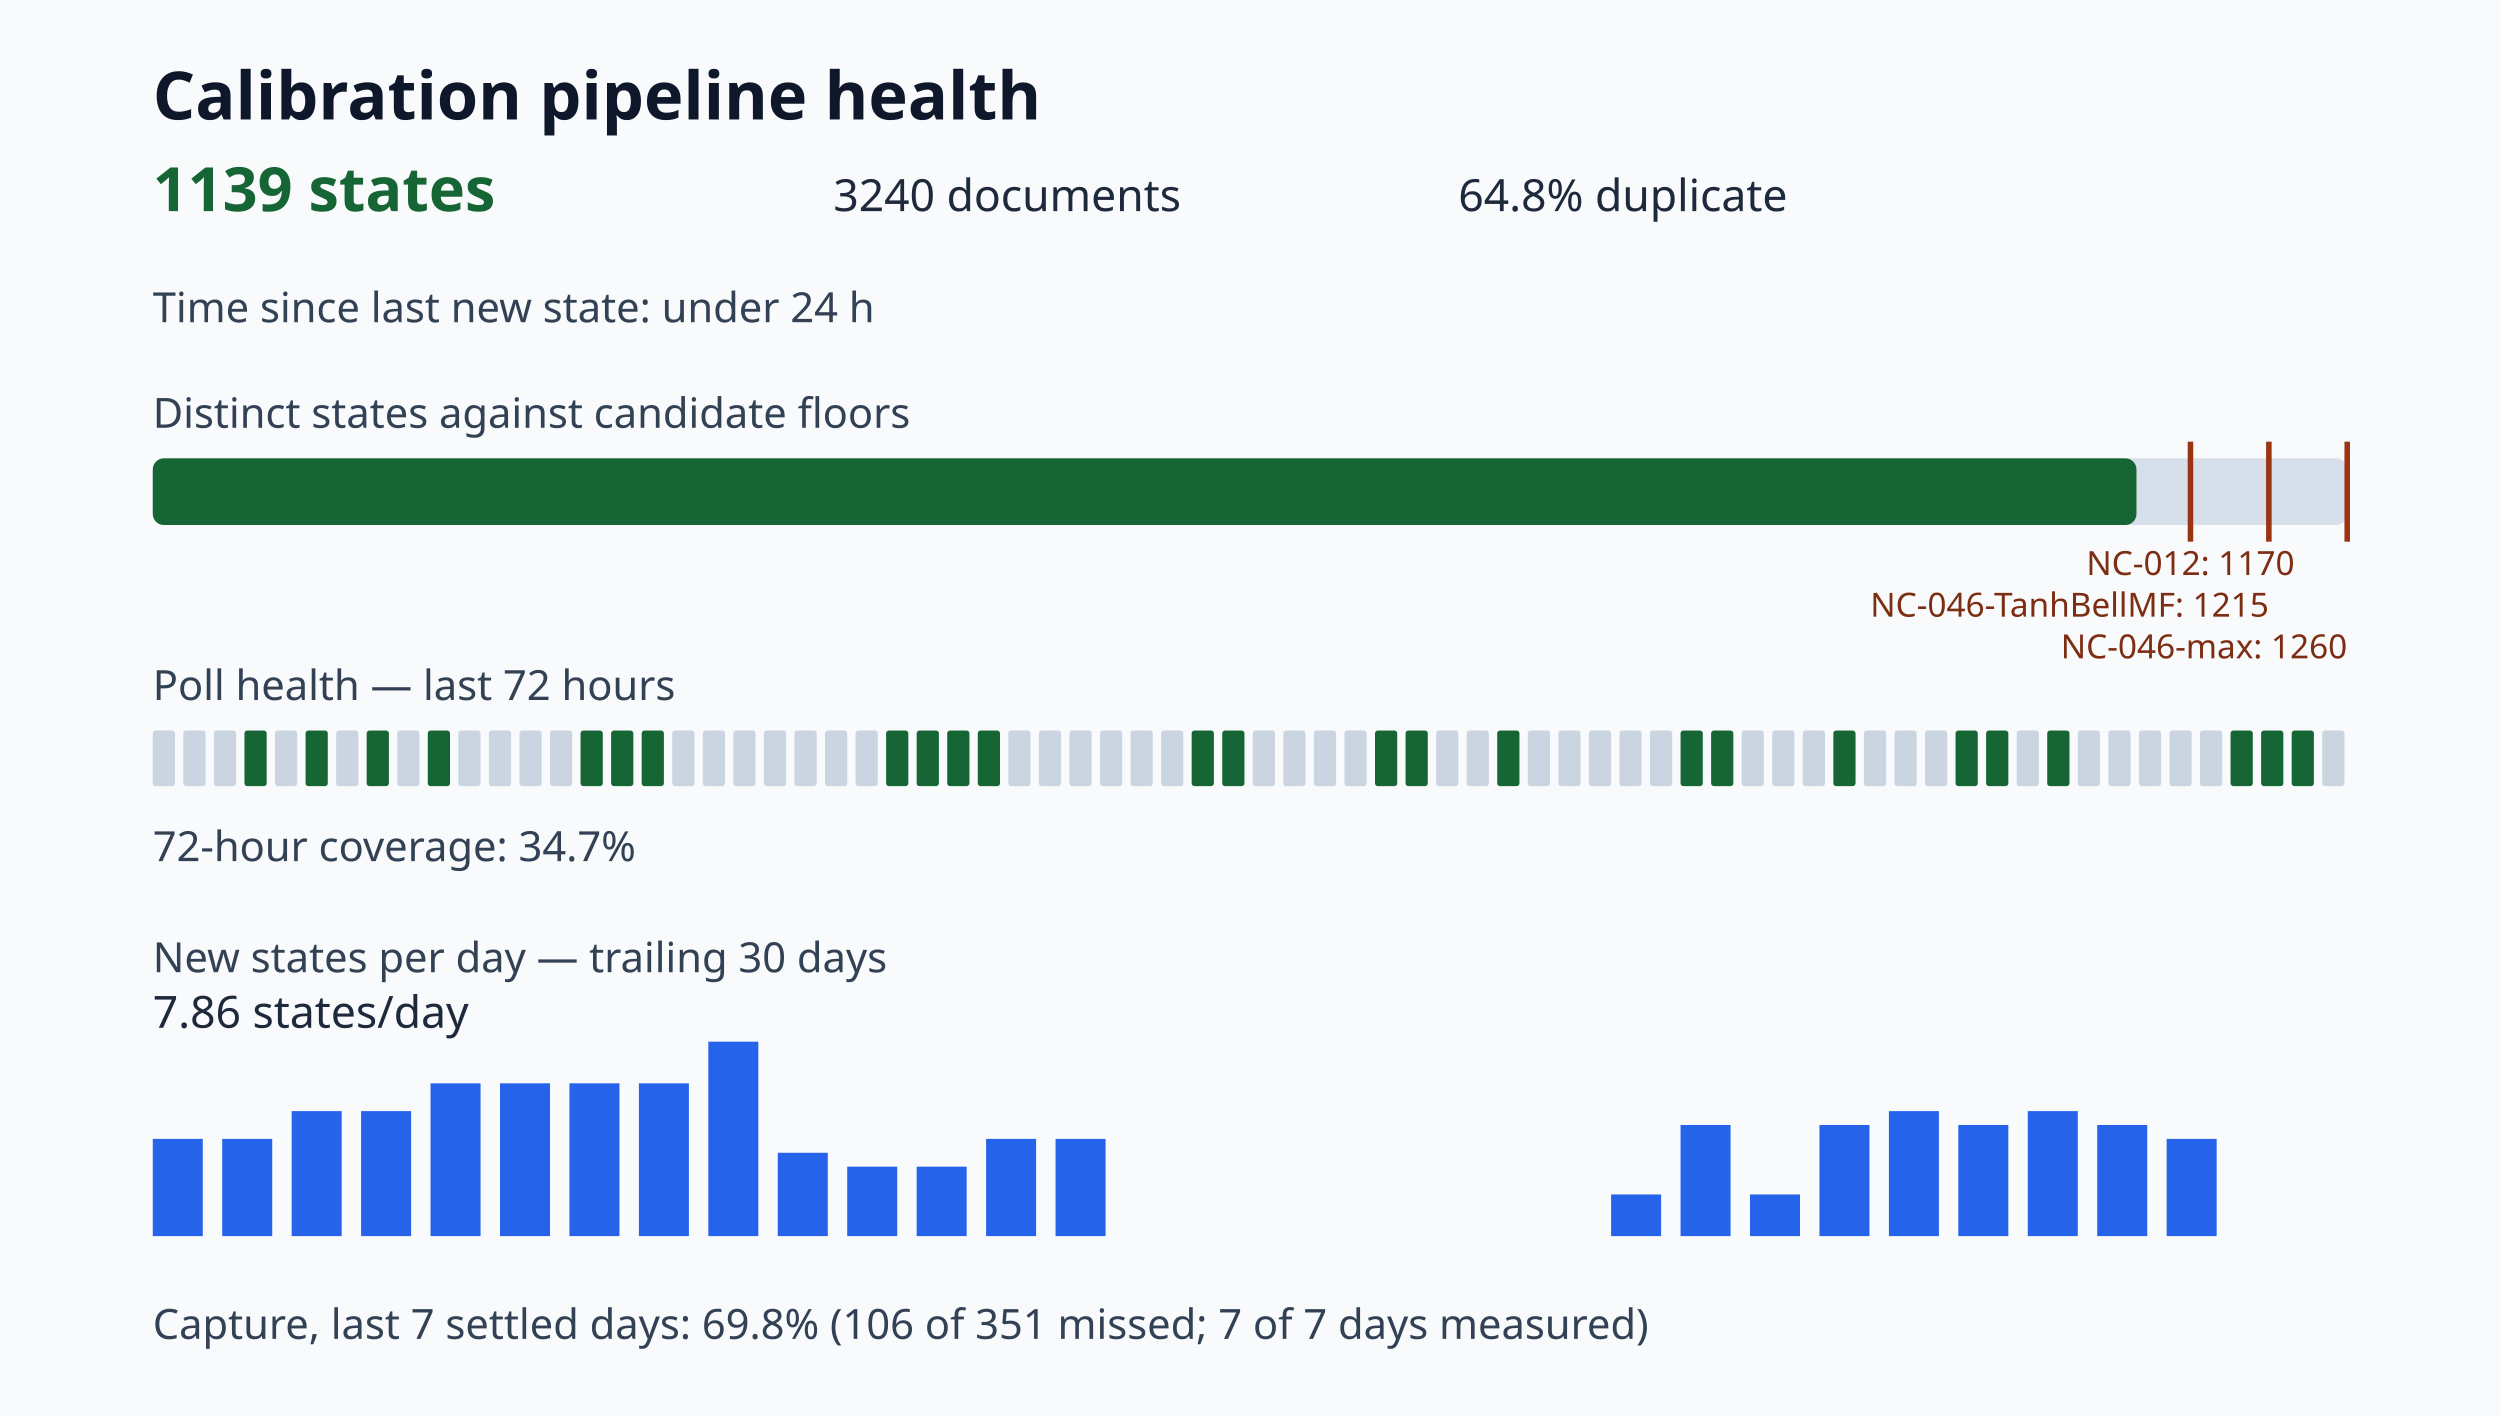
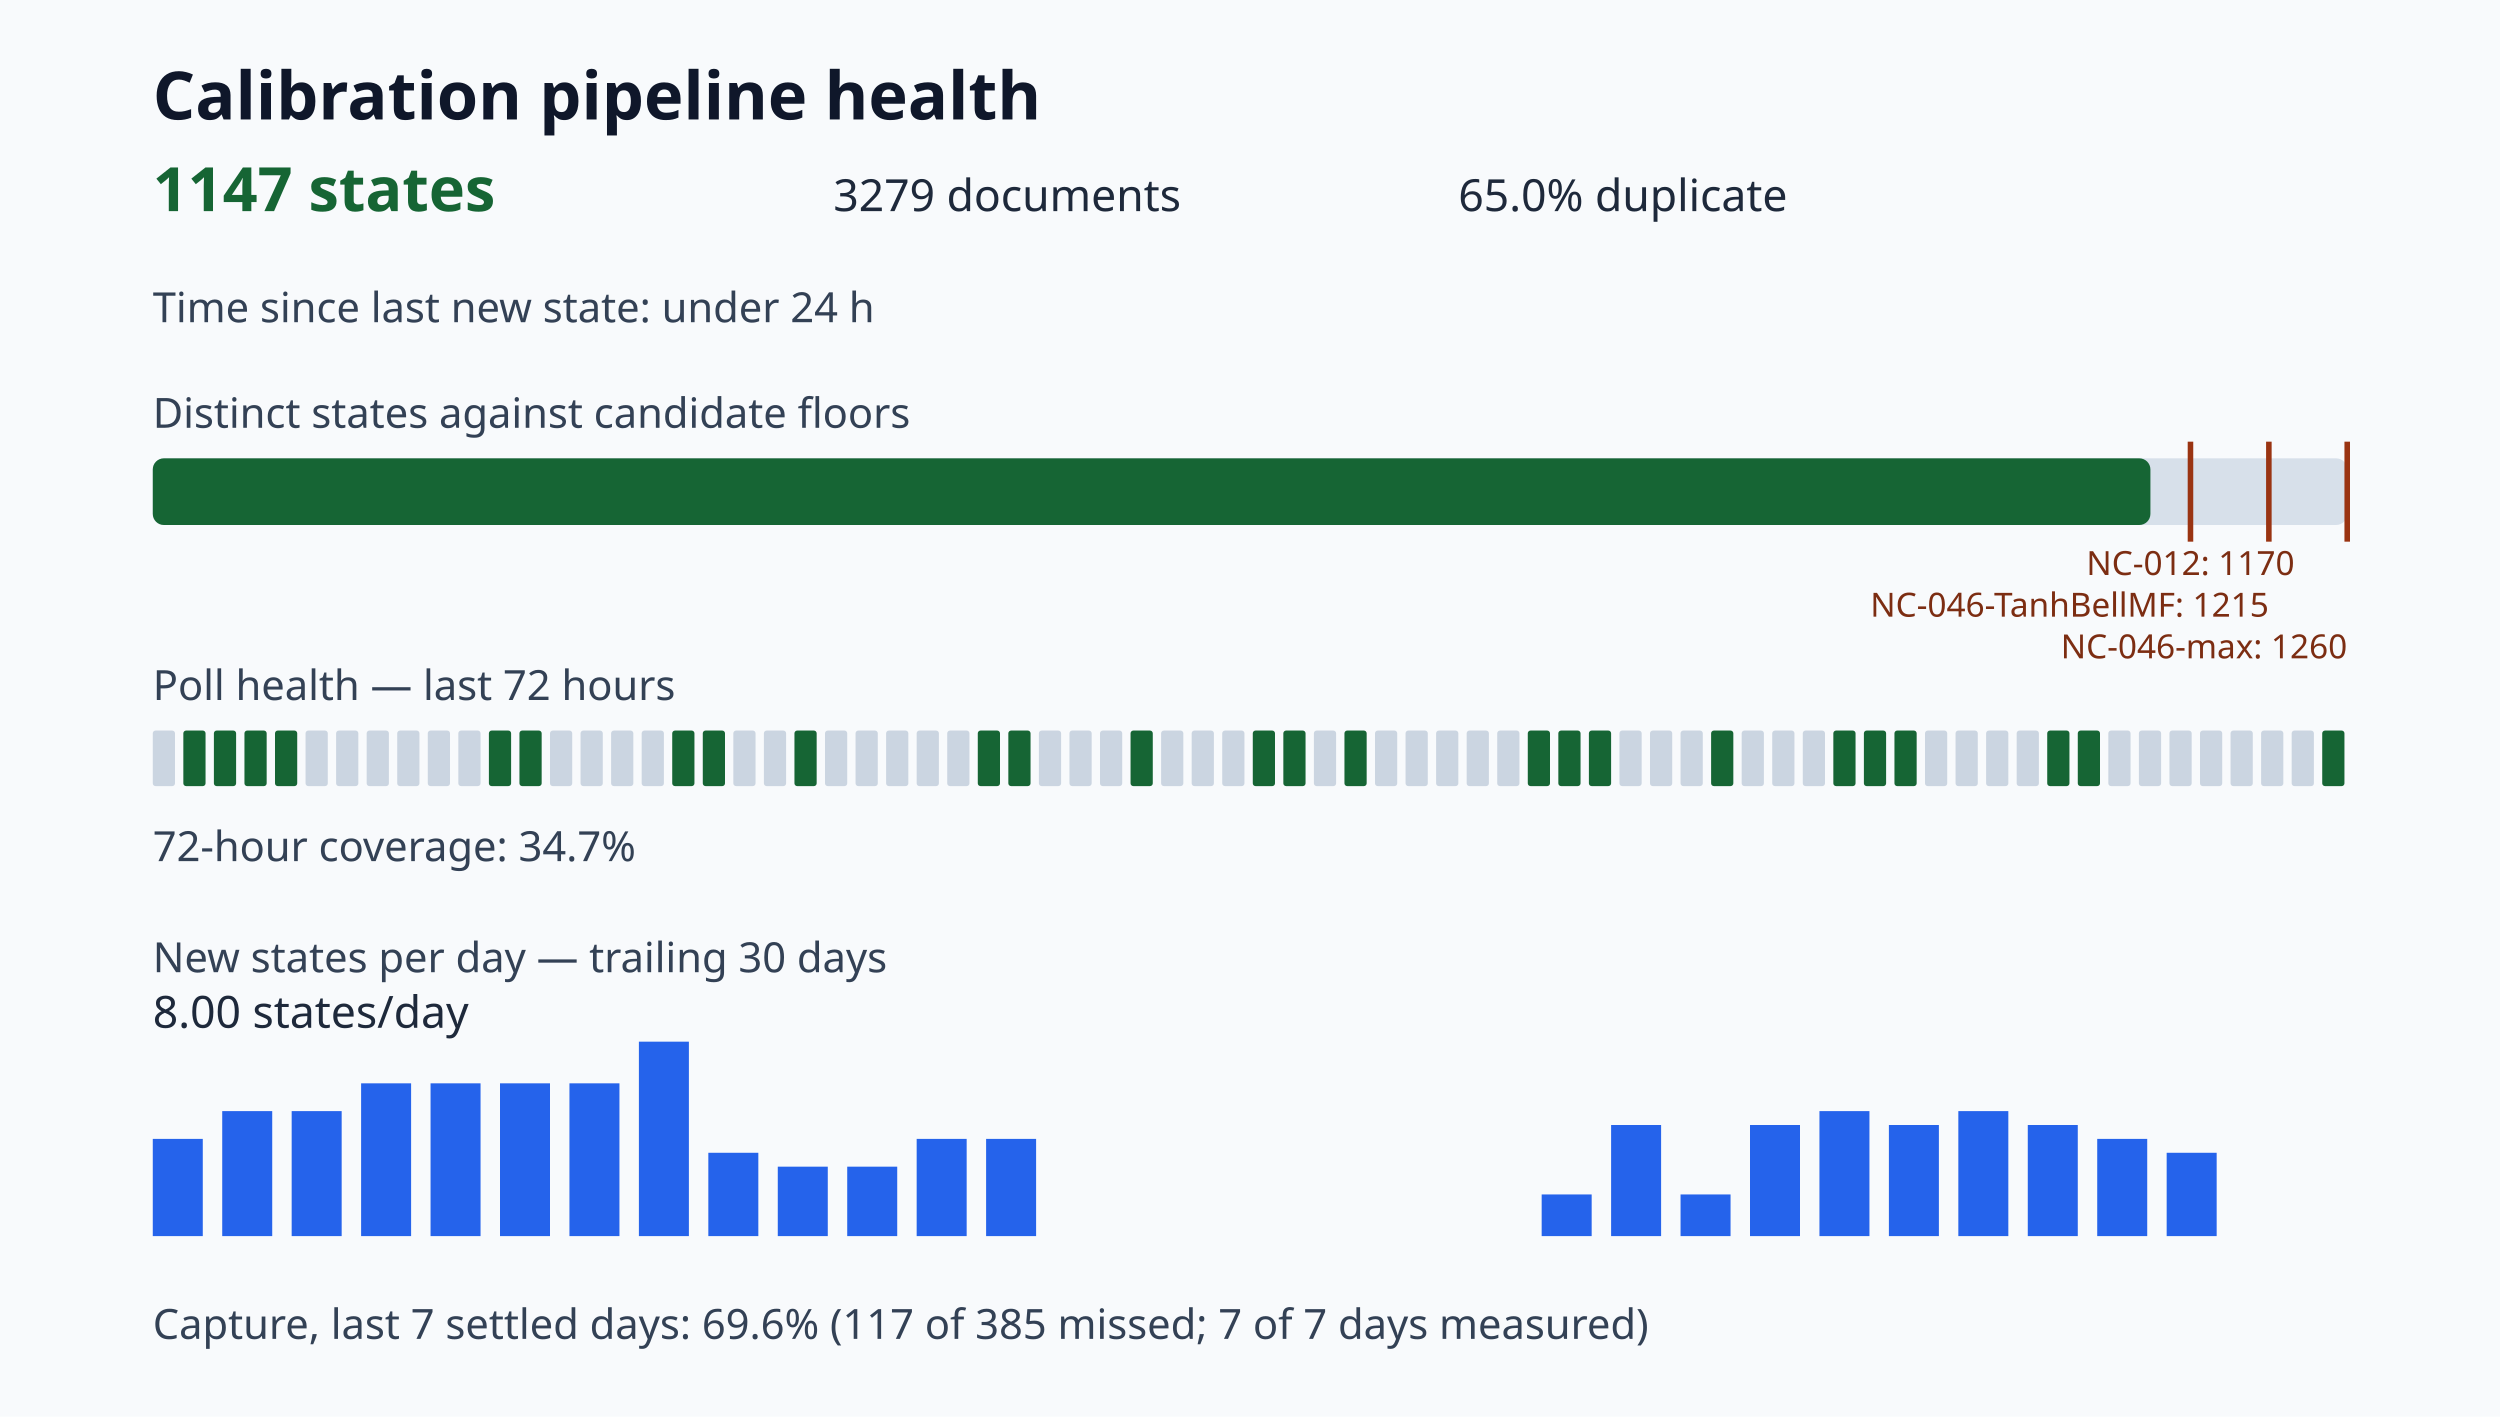
<svg xmlns="http://www.w3.org/2000/svg" viewBox="0 0 900 510" role="img" aria-label="Calibration pipeline health dashboard">
  <style>.title{font:700 24px sans-serif;fill:#0f172a}.value{font:700 22px sans-serif;fill:#166534}.metric{font:16px sans-serif;fill:#1e293b}.label{font:15px sans-serif;fill:#334155}.tiny{font:12px sans-serif;fill:#7c2d12}</style>
  <rect width="100%" height="100%" fill="#f8fafc" />
  <text x="55" y="43" class="title">Calibration pipeline health</text>
-   <text x="55" y="76" class="value">1139 states</text>
-   <text x="300" y="76" class="metric">3240 documents</text>
-   <text x="525" y="76" class="metric">64.8% duplicate</text>
+   <text x="55" y="76" class="value">1147 states</text>
+   <text x="300" y="76" class="metric">3279 documents</text>
+   <text x="525" y="76" class="metric">65.0% duplicate</text>
  <text x="55" y="116" class="label">Time since last new state: under 24 h</text>
  <text x="55" y="154" class="label">Distinct states against candidate floors</text>
  <rect x="55" y="165" width="790" height="24" rx="4" fill="#d7e0ea" />
-   <rect x="55" y="165" width="714.13" height="24" rx="4" fill="#166534" />
+   <rect x="55" y="165" width="719.15" height="24" rx="4" fill="#166534" />
  <path d="M788.57 159v36" stroke="#9a3412" stroke-width="2" />
  <text x="788.57" y="207" class="tiny" text-anchor="middle">NC-012: 1170</text>
  <path d="M816.79 159v36" stroke="#9a3412" stroke-width="2" />
  <text x="816.79" y="222" class="tiny" text-anchor="end">NC-046-TanhBellMF: 1215</text>
  <path d="M845.00 159v36" stroke="#9a3412" stroke-width="2" />
  <text x="845.00" y="237" class="tiny" text-anchor="end">NC-046-max: 1260</text>
  <text x="55" y="252" class="label">Poll health — last 72 hours</text>
  <rect x="55" y="263" width="8" height="20" rx="1" fill="#cbd5e1" />
-   <rect x="66" y="263" width="8" height="20" rx="1" fill="#cbd5e1" />
-   <rect x="77" y="263" width="8" height="20" rx="1" fill="#cbd5e1" />
+   <rect x="66" y="263" width="8" height="20" rx="1" fill="#166534" />
+   <rect x="77" y="263" width="8" height="20" rx="1" fill="#166534" />
  <rect x="88" y="263" width="8" height="20" rx="1" fill="#166534" />
-   <rect x="99" y="263" width="8" height="20" rx="1" fill="#cbd5e1" />
-   <rect x="110" y="263" width="8" height="20" rx="1" fill="#166534" />
+   <rect x="99" y="263" width="8" height="20" rx="1" fill="#166534" />
+   <rect x="110" y="263" width="8" height="20" rx="1" fill="#cbd5e1" />
  <rect x="121" y="263" width="8" height="20" rx="1" fill="#cbd5e1" />
-   <rect x="132" y="263" width="8" height="20" rx="1" fill="#166534" />
+   <rect x="132" y="263" width="8" height="20" rx="1" fill="#cbd5e1" />
  <rect x="143" y="263" width="8" height="20" rx="1" fill="#cbd5e1" />
-   <rect x="154" y="263" width="8" height="20" rx="1" fill="#166534" />
+   <rect x="154" y="263" width="8" height="20" rx="1" fill="#cbd5e1" />
  <rect x="165" y="263" width="8" height="20" rx="1" fill="#cbd5e1" />
-   <rect x="176" y="263" width="8" height="20" rx="1" fill="#cbd5e1" />
-   <rect x="187" y="263" width="8" height="20" rx="1" fill="#cbd5e1" />
+   <rect x="176" y="263" width="8" height="20" rx="1" fill="#166534" />
+   <rect x="187" y="263" width="8" height="20" rx="1" fill="#166534" />
  <rect x="198" y="263" width="8" height="20" rx="1" fill="#cbd5e1" />
-   <rect x="209" y="263" width="8" height="20" rx="1" fill="#166534" />
-   <rect x="220" y="263" width="8" height="20" rx="1" fill="#166534" />
-   <rect x="231" y="263" width="8" height="20" rx="1" fill="#166534" />
-   <rect x="242" y="263" width="8" height="20" rx="1" fill="#cbd5e1" />
-   <rect x="253" y="263" width="8" height="20" rx="1" fill="#cbd5e1" />
+   <rect x="209" y="263" width="8" height="20" rx="1" fill="#cbd5e1" />
+   <rect x="220" y="263" width="8" height="20" rx="1" fill="#cbd5e1" />
+   <rect x="231" y="263" width="8" height="20" rx="1" fill="#cbd5e1" />
+   <rect x="242" y="263" width="8" height="20" rx="1" fill="#166534" />
+   <rect x="253" y="263" width="8" height="20" rx="1" fill="#166534" />
  <rect x="264" y="263" width="8" height="20" rx="1" fill="#cbd5e1" />
  <rect x="275" y="263" width="8" height="20" rx="1" fill="#cbd5e1" />
-   <rect x="286" y="263" width="8" height="20" rx="1" fill="#cbd5e1" />
+   <rect x="286" y="263" width="8" height="20" rx="1" fill="#166534" />
  <rect x="297" y="263" width="8" height="20" rx="1" fill="#cbd5e1" />
  <rect x="308" y="263" width="8" height="20" rx="1" fill="#cbd5e1" />
-   <rect x="319" y="263" width="8" height="20" rx="1" fill="#166534" />
-   <rect x="330" y="263" width="8" height="20" rx="1" fill="#166534" />
-   <rect x="341" y="263" width="8" height="20" rx="1" fill="#166534" />
+   <rect x="319" y="263" width="8" height="20" rx="1" fill="#cbd5e1" />
+   <rect x="330" y="263" width="8" height="20" rx="1" fill="#cbd5e1" />
+   <rect x="341" y="263" width="8" height="20" rx="1" fill="#cbd5e1" />
  <rect x="352" y="263" width="8" height="20" rx="1" fill="#166534" />
-   <rect x="363" y="263" width="8" height="20" rx="1" fill="#cbd5e1" />
+   <rect x="363" y="263" width="8" height="20" rx="1" fill="#166534" />
  <rect x="374" y="263" width="8" height="20" rx="1" fill="#cbd5e1" />
  <rect x="385" y="263" width="8" height="20" rx="1" fill="#cbd5e1" />
  <rect x="396" y="263" width="8" height="20" rx="1" fill="#cbd5e1" />
-   <rect x="407" y="263" width="8" height="20" rx="1" fill="#cbd5e1" />
+   <rect x="407" y="263" width="8" height="20" rx="1" fill="#166534" />
  <rect x="418" y="263" width="8" height="20" rx="1" fill="#cbd5e1" />
-   <rect x="429" y="263" width="8" height="20" rx="1" fill="#166534" />
-   <rect x="440" y="263" width="8" height="20" rx="1" fill="#166534" />
-   <rect x="451" y="263" width="8" height="20" rx="1" fill="#cbd5e1" />
-   <rect x="462" y="263" width="8" height="20" rx="1" fill="#cbd5e1" />
+   <rect x="429" y="263" width="8" height="20" rx="1" fill="#cbd5e1" />
+   <rect x="440" y="263" width="8" height="20" rx="1" fill="#cbd5e1" />
+   <rect x="451" y="263" width="8" height="20" rx="1" fill="#166534" />
+   <rect x="462" y="263" width="8" height="20" rx="1" fill="#166534" />
  <rect x="473" y="263" width="8" height="20" rx="1" fill="#cbd5e1" />
-   <rect x="484" y="263" width="8" height="20" rx="1" fill="#cbd5e1" />
-   <rect x="495" y="263" width="8" height="20" rx="1" fill="#166534" />
-   <rect x="506" y="263" width="8" height="20" rx="1" fill="#166534" />
+   <rect x="484" y="263" width="8" height="20" rx="1" fill="#166534" />
+   <rect x="495" y="263" width="8" height="20" rx="1" fill="#cbd5e1" />
+   <rect x="506" y="263" width="8" height="20" rx="1" fill="#cbd5e1" />
  <rect x="517" y="263" width="8" height="20" rx="1" fill="#cbd5e1" />
  <rect x="528" y="263" width="8" height="20" rx="1" fill="#cbd5e1" />
-   <rect x="539" y="263" width="8" height="20" rx="1" fill="#166534" />
-   <rect x="550" y="263" width="8" height="20" rx="1" fill="#cbd5e1" />
-   <rect x="561" y="263" width="8" height="20" rx="1" fill="#cbd5e1" />
-   <rect x="572" y="263" width="8" height="20" rx="1" fill="#cbd5e1" />
+   <rect x="539" y="263" width="8" height="20" rx="1" fill="#cbd5e1" />
+   <rect x="550" y="263" width="8" height="20" rx="1" fill="#166534" />
+   <rect x="561" y="263" width="8" height="20" rx="1" fill="#166534" />
+   <rect x="572" y="263" width="8" height="20" rx="1" fill="#166534" />
  <rect x="583" y="263" width="8" height="20" rx="1" fill="#cbd5e1" />
  <rect x="594" y="263" width="8" height="20" rx="1" fill="#cbd5e1" />
-   <rect x="605" y="263" width="8" height="20" rx="1" fill="#166534" />
+   <rect x="605" y="263" width="8" height="20" rx="1" fill="#cbd5e1" />
  <rect x="616" y="263" width="8" height="20" rx="1" fill="#166534" />
  <rect x="627" y="263" width="8" height="20" rx="1" fill="#cbd5e1" />
  <rect x="638" y="263" width="8" height="20" rx="1" fill="#cbd5e1" />
  <rect x="649" y="263" width="8" height="20" rx="1" fill="#cbd5e1" />
  <rect x="660" y="263" width="8" height="20" rx="1" fill="#166534" />
-   <rect x="671" y="263" width="8" height="20" rx="1" fill="#cbd5e1" />
-   <rect x="682" y="263" width="8" height="20" rx="1" fill="#cbd5e1" />
+   <rect x="671" y="263" width="8" height="20" rx="1" fill="#166534" />
+   <rect x="682" y="263" width="8" height="20" rx="1" fill="#166534" />
  <rect x="693" y="263" width="8" height="20" rx="1" fill="#cbd5e1" />
-   <rect x="704" y="263" width="8" height="20" rx="1" fill="#166534" />
-   <rect x="715" y="263" width="8" height="20" rx="1" fill="#166534" />
+   <rect x="704" y="263" width="8" height="20" rx="1" fill="#cbd5e1" />
+   <rect x="715" y="263" width="8" height="20" rx="1" fill="#cbd5e1" />
  <rect x="726" y="263" width="8" height="20" rx="1" fill="#cbd5e1" />
  <rect x="737" y="263" width="8" height="20" rx="1" fill="#166534" />
-   <rect x="748" y="263" width="8" height="20" rx="1" fill="#cbd5e1" />
+   <rect x="748" y="263" width="8" height="20" rx="1" fill="#166534" />
  <rect x="759" y="263" width="8" height="20" rx="1" fill="#cbd5e1" />
  <rect x="770" y="263" width="8" height="20" rx="1" fill="#cbd5e1" />
  <rect x="781" y="263" width="8" height="20" rx="1" fill="#cbd5e1" />
  <rect x="792" y="263" width="8" height="20" rx="1" fill="#cbd5e1" />
-   <rect x="803" y="263" width="8" height="20" rx="1" fill="#166534" />
-   <rect x="814" y="263" width="8" height="20" rx="1" fill="#166534" />
-   <rect x="825" y="263" width="8" height="20" rx="1" fill="#166534" />
-   <rect x="836" y="263" width="8" height="20" rx="1" fill="#cbd5e1" />
+   <rect x="803" y="263" width="8" height="20" rx="1" fill="#cbd5e1" />
+   <rect x="814" y="263" width="8" height="20" rx="1" fill="#cbd5e1" />
+   <rect x="825" y="263" width="8" height="20" rx="1" fill="#cbd5e1" />
+   <rect x="836" y="263" width="8" height="20" rx="1" fill="#166534" />
  <text x="55" y="310" class="label">72-hour coverage: 34.7%</text>
  <text x="55" y="350" class="label">New states per day — trailing 30 days</text>
  <rect x="55" y="410.00" width="18" height="35.00" fill="#2563eb" />
-   <rect x="80" y="410.00" width="18" height="35.00" fill="#2563eb" />
+   <rect x="80" y="400.00" width="18" height="45.00" fill="#2563eb" />
  <rect x="105" y="400.00" width="18" height="45.00" fill="#2563eb" />
-   <rect x="130" y="400.00" width="18" height="45.00" fill="#2563eb" />
+   <rect x="130" y="390.00" width="18" height="55.00" fill="#2563eb" />
  <rect x="155" y="390.00" width="18" height="55.00" fill="#2563eb" />
  <rect x="180" y="390.00" width="18" height="55.00" fill="#2563eb" />
  <rect x="205" y="390.00" width="18" height="55.00" fill="#2563eb" />
-   <rect x="230" y="390.00" width="18" height="55.00" fill="#2563eb" />
-   <rect x="255" y="375.00" width="18" height="70.00" fill="#2563eb" />
-   <rect x="280" y="415.00" width="18" height="30.00" fill="#2563eb" />
+   <rect x="230" y="375.00" width="18" height="70.00" fill="#2563eb" />
+   <rect x="255" y="415.00" width="18" height="30.00" fill="#2563eb" />
+   <rect x="280" y="420.00" width="18" height="25.00" fill="#2563eb" />
  <rect x="305" y="420.00" width="18" height="25.00" fill="#2563eb" />
-   <rect x="330" y="420.00" width="18" height="25.00" fill="#2563eb" />
+   <rect x="330" y="410.00" width="18" height="35.00" fill="#2563eb" />
  <rect x="355" y="410.00" width="18" height="35.00" fill="#2563eb" />
-   <rect x="380" y="410.00" width="18" height="35.00" fill="#2563eb" />
+   <rect x="380" y="445.00" width="18" height="0.00" fill="#2563eb" />
  <rect x="405" y="445.00" width="18" height="0.00" fill="#2563eb" />
  <rect x="430" y="445.00" width="18" height="0.00" fill="#2563eb" />
  <rect x="455" y="445.00" width="18" height="0.00" fill="#2563eb" />
  <rect x="480" y="445.00" width="18" height="0.00" fill="#2563eb" />
  <rect x="505" y="445.00" width="18" height="0.00" fill="#2563eb" />
  <rect x="530" y="445.00" width="18" height="0.00" fill="#2563eb" />
-   <rect x="555" y="445.00" width="18" height="0.00" fill="#2563eb" />
-   <rect x="580" y="430.00" width="18" height="15.00" fill="#2563eb" />
-   <rect x="605" y="405.00" width="18" height="40.00" fill="#2563eb" />
-   <rect x="630" y="430.00" width="18" height="15.00" fill="#2563eb" />
-   <rect x="655" y="405.00" width="18" height="40.00" fill="#2563eb" />
-   <rect x="680" y="400.00" width="18" height="45.00" fill="#2563eb" />
-   <rect x="705" y="405.00" width="18" height="40.00" fill="#2563eb" />
-   <rect x="730" y="400.00" width="18" height="45.00" fill="#2563eb" />
-   <rect x="755" y="405.00" width="18" height="40.00" fill="#2563eb" />
-   <rect x="780" y="410.00" width="18" height="35.00" fill="#2563eb" />
-   <text x="55" y="370" class="metric">7.86 states/day</text>
-   <text x="55" y="482" class="label">Capture, last 7 settled days: 69.8% (106 of 351 missed; 7 of 7 days measured)</text>
+   <rect x="555" y="430.00" width="18" height="15.00" fill="#2563eb" />
+   <rect x="580" y="405.00" width="18" height="40.00" fill="#2563eb" />
+   <rect x="605" y="430.00" width="18" height="15.00" fill="#2563eb" />
+   <rect x="630" y="405.00" width="18" height="40.00" fill="#2563eb" />
+   <rect x="655" y="400.00" width="18" height="45.00" fill="#2563eb" />
+   <rect x="680" y="405.00" width="18" height="40.00" fill="#2563eb" />
+   <rect x="705" y="400.00" width="18" height="45.00" fill="#2563eb" />
+   <rect x="730" y="405.00" width="18" height="40.00" fill="#2563eb" />
+   <rect x="755" y="410.00" width="18" height="35.00" fill="#2563eb" />
+   <rect x="780" y="415.00" width="18" height="30.00" fill="#2563eb" />
+   <text x="55" y="370" class="metric">8.00 states/day</text>
+   <text x="55" y="482" class="label">Capture, last 7 settled days: 69.6% (117 of 385 missed; 7 of 7 days measured)</text>
</svg>
